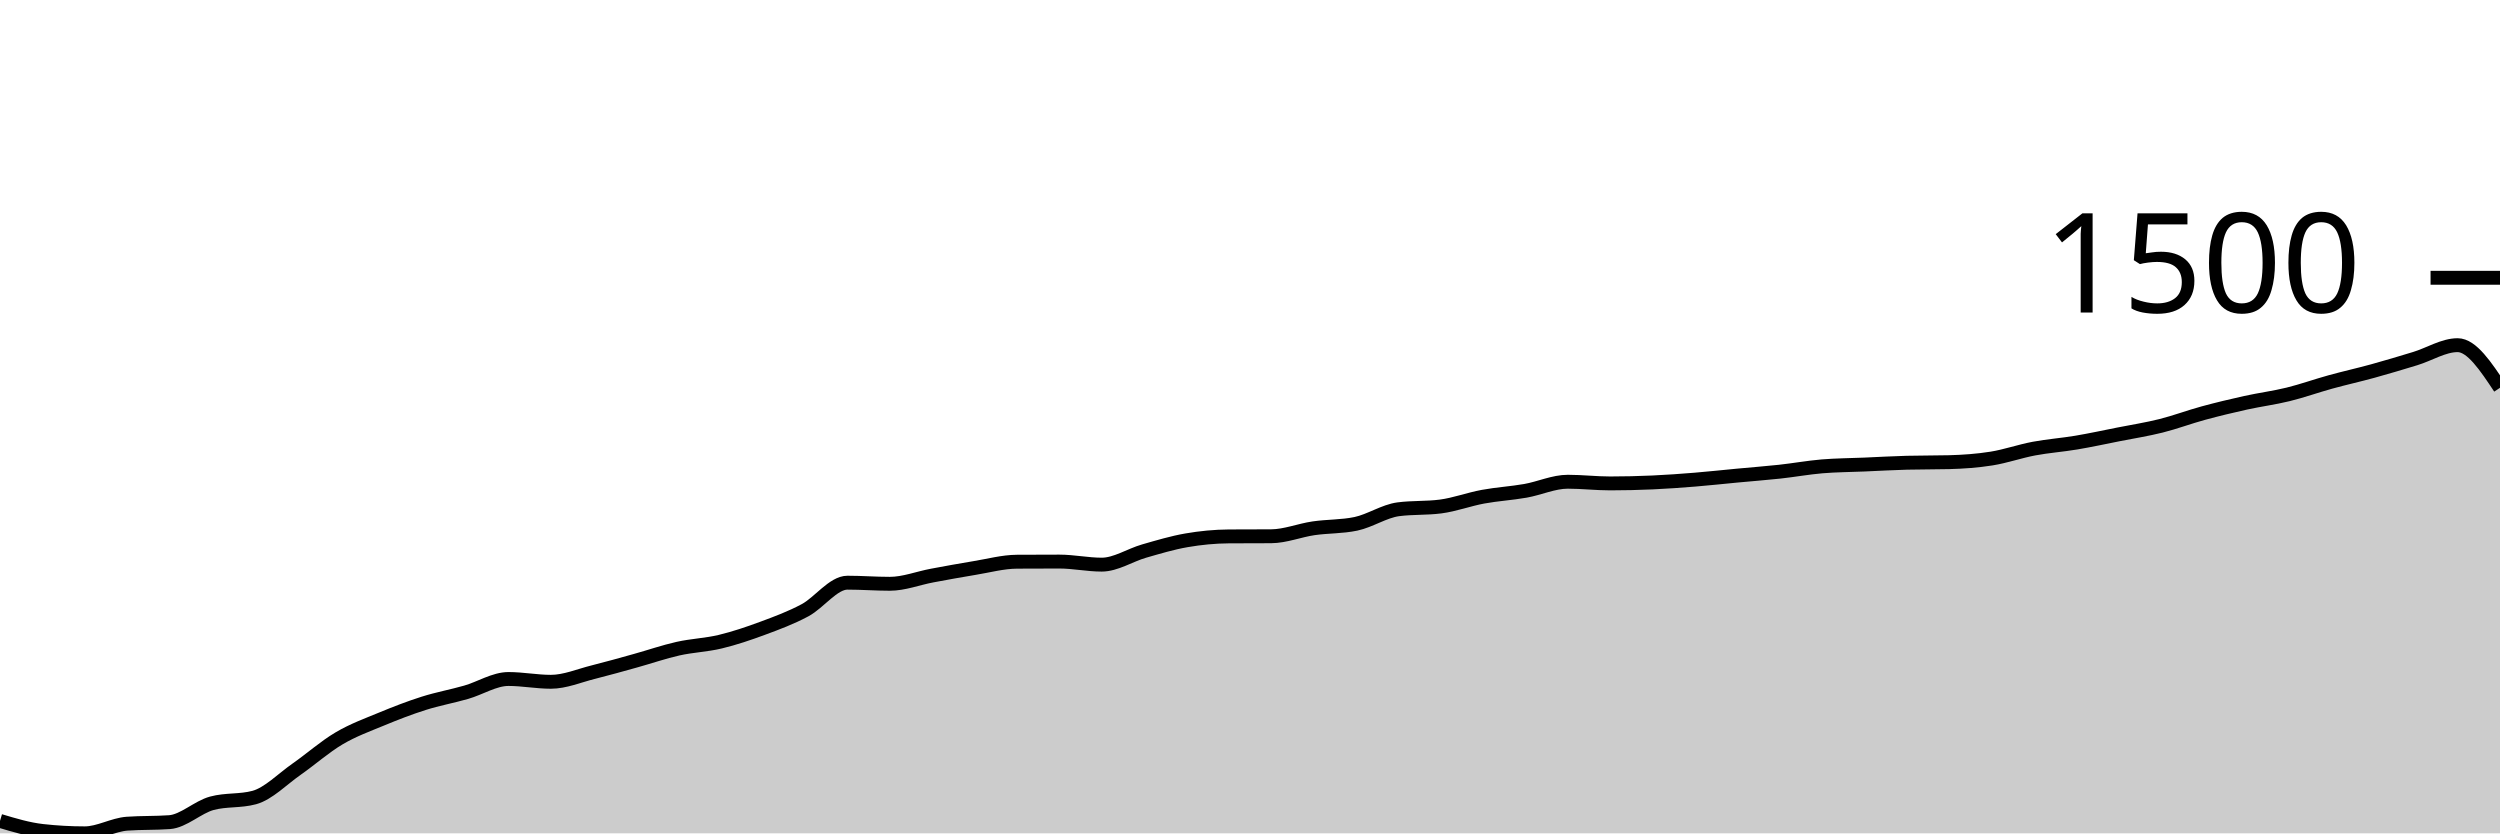
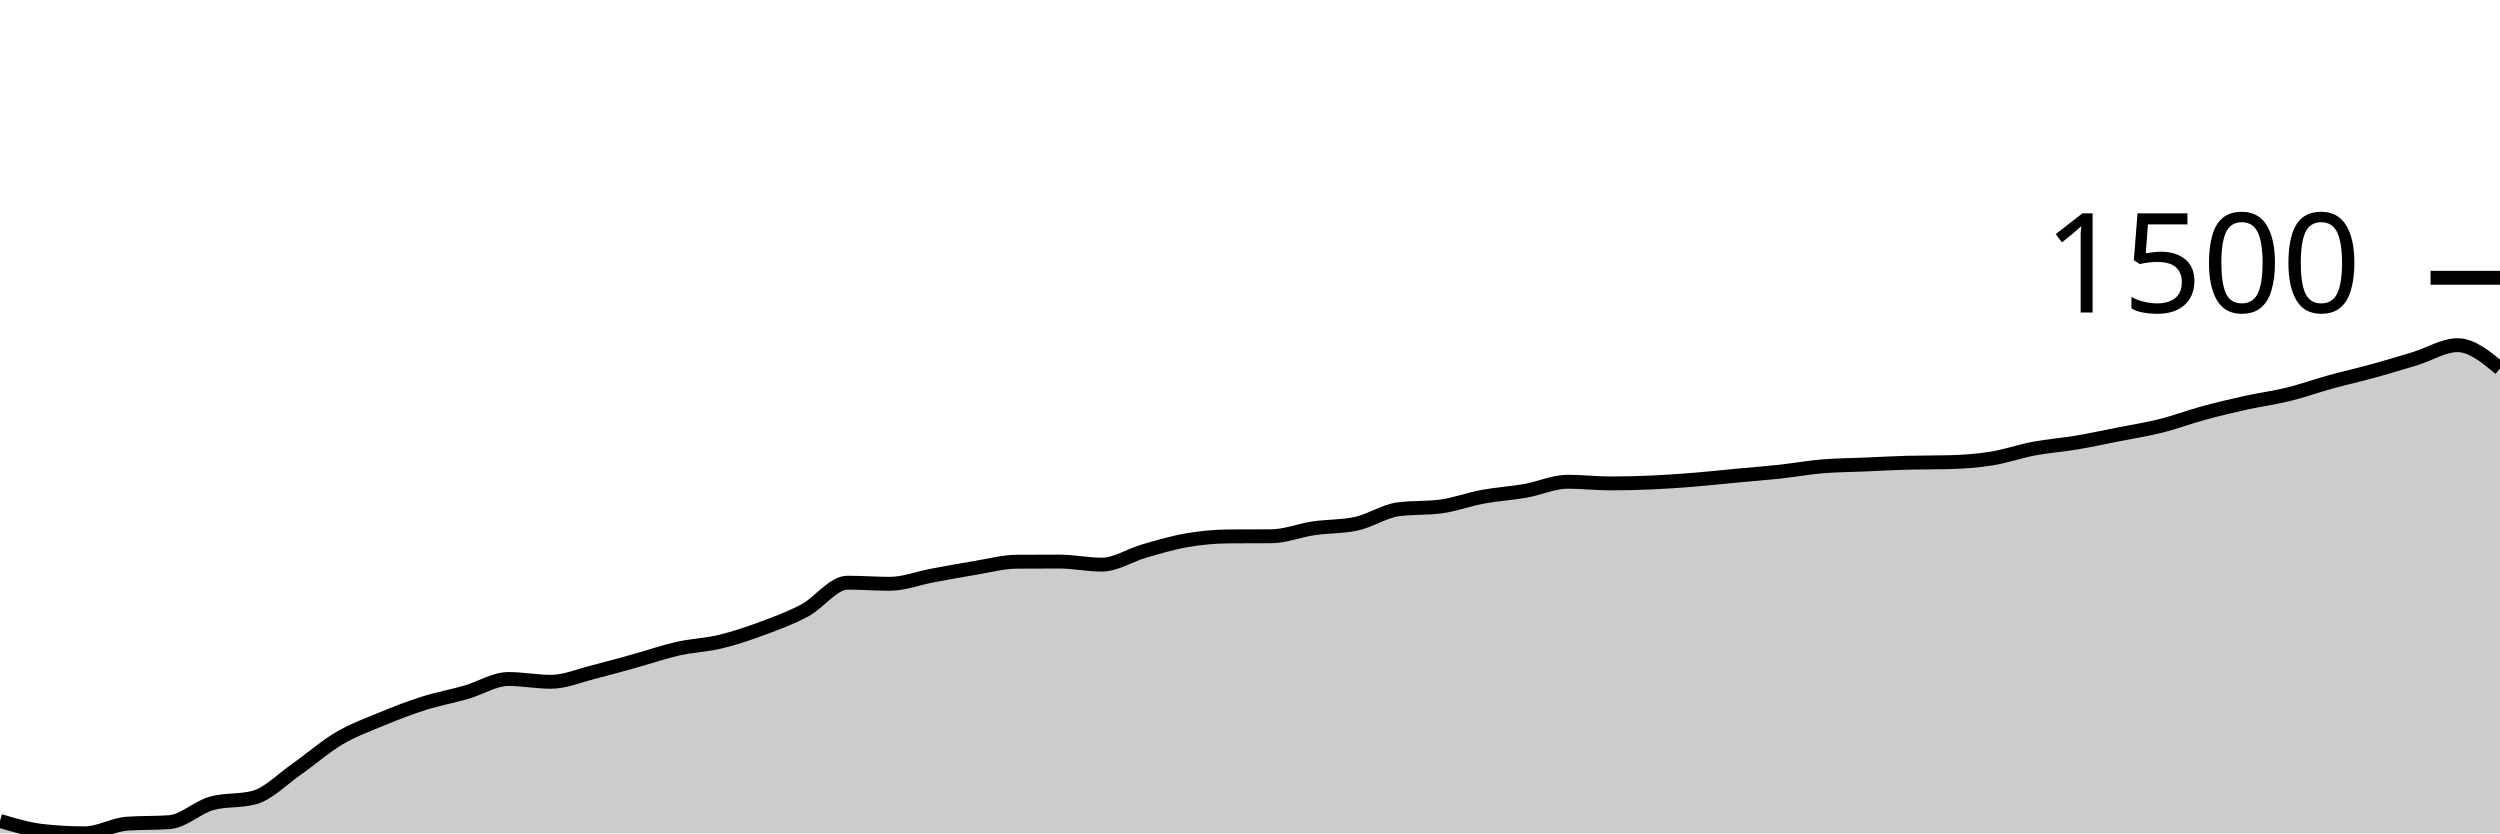
<svg xmlns="http://www.w3.org/2000/svg" viewBox="0 0 180 60">
  <g transform="translate(0,20)">
-     <path class="area" fill="rgba(0, 0, 0, 0.2)" d="M0,39.104C1.017,39.409,2.034,39.715,3.051,39.829C4.068,39.943,5.085,40,6.102,40C7.119,40,8.136,39.379,9.153,39.305C10.169,39.232,11.186,39.269,12.203,39.195C13.22,39.121,14.237,38.111,15.254,37.836C16.271,37.561,17.288,37.698,18.305,37.423C19.322,37.148,20.339,36.09,21.356,35.38C22.373,34.67,23.39,33.766,24.407,33.166C25.424,32.565,26.441,32.198,27.458,31.777C28.475,31.355,29.492,30.961,30.508,30.639C31.525,30.317,32.542,30.136,33.559,29.844C34.576,29.552,35.593,28.888,36.61,28.888C37.627,28.888,38.644,29.089,39.661,29.089C40.678,29.089,41.695,28.648,42.712,28.395C43.729,28.141,44.746,27.851,45.763,27.569C46.78,27.287,47.797,26.932,48.814,26.704C49.831,26.475,50.847,26.445,51.864,26.2C52.881,25.955,53.898,25.611,54.915,25.234C55.932,24.857,56.949,24.482,57.966,23.936C58.983,23.389,60,21.953,61.017,21.953C62.034,21.953,63.051,22.033,64.068,22.033C65.085,22.033,66.102,21.629,67.119,21.439C68.136,21.25,69.153,21.062,70.169,20.896C71.186,20.73,72.203,20.45,73.22,20.443C74.237,20.436,75.254,20.433,76.271,20.433C77.288,20.433,78.305,20.654,79.322,20.654C80.339,20.654,81.356,19.97,82.373,19.678C83.39,19.386,84.407,19.079,85.424,18.903C86.441,18.727,87.458,18.628,88.475,18.621C89.492,18.614,90.508,18.618,91.525,18.611C92.542,18.604,93.559,18.187,94.576,18.037C95.593,17.888,96.61,17.93,97.627,17.715C98.644,17.5,99.661,16.803,100.678,16.668C101.695,16.534,102.712,16.601,103.729,16.467C104.746,16.333,105.763,15.95,106.78,15.762C107.797,15.575,108.814,15.519,109.831,15.34C110.847,15.16,111.864,14.685,112.881,14.685C113.898,14.685,114.915,14.806,115.932,14.806C116.949,14.806,117.966,14.781,118.983,14.736C120,14.69,121.017,14.617,122.034,14.534C123.051,14.452,124.068,14.338,125.085,14.243C126.102,14.147,127.119,14.071,128.136,13.961C129.153,13.85,130.169,13.664,131.186,13.578C132.203,13.493,133.22,13.491,134.237,13.447C135.254,13.404,136.271,13.343,137.288,13.317C138.305,13.29,139.322,13.303,140.339,13.276C141.356,13.249,142.373,13.177,143.39,13.015C144.407,12.852,145.424,12.491,146.441,12.3C147.458,12.109,148.475,12.038,149.492,11.867C150.508,11.696,151.525,11.475,152.542,11.273C153.559,11.072,154.576,10.914,155.593,10.659C156.61,10.404,157.627,10.02,158.644,9.743C159.661,9.467,160.678,9.223,161.695,8.998C162.712,8.774,163.729,8.645,164.746,8.395C165.763,8.145,166.78,7.779,167.797,7.499C168.814,7.219,169.831,6.994,170.847,6.714C171.864,6.433,172.881,6.128,173.898,5.818C174.915,5.507,175.932,4.852,176.949,4.852C177.966,4.852,178.983,6.387,180,7.921L180,40C178.983,40,177.966,40,176.949,40C175.932,40,174.915,40,173.898,40C172.881,40,171.864,40,170.847,40C169.831,40,168.814,40,167.797,40C166.78,40,165.763,40,164.746,40C163.729,40,162.712,40,161.695,40C160.678,40,159.661,40,158.644,40C157.627,40,156.61,40,155.593,40C154.576,40,153.559,40,152.542,40C151.525,40,150.508,40,149.492,40C148.475,40,147.458,40,146.441,40C145.424,40,144.407,40,143.39,40C142.373,40,141.356,40,140.339,40C139.322,40,138.305,40,137.288,40C136.271,40,135.254,40,134.237,40C133.22,40,132.203,40,131.186,40C130.169,40,129.153,40,128.136,40C127.119,40,126.102,40,125.085,40C124.068,40,123.051,40,122.034,40C121.017,40,120,40,118.983,40C117.966,40,116.949,40,115.932,40C114.915,40,113.898,40,112.881,40C111.864,40,110.847,40,109.831,40C108.814,40,107.797,40,106.78,40C105.763,40,104.746,40,103.729,40C102.712,40,101.695,40,100.678,40C99.661,40,98.644,40,97.627,40C96.61,40,95.593,40,94.576,40C93.559,40,92.542,40,91.525,40C90.508,40,89.492,40,88.475,40C87.458,40,86.441,40,85.424,40C84.407,40,83.39,40,82.373,40C81.356,40,80.339,40,79.322,40C78.305,40,77.288,40,76.271,40C75.254,40,74.237,40,73.22,40C72.203,40,71.186,40,70.169,40C69.153,40,68.136,40,67.119,40C66.102,40,65.085,40,64.068,40C63.051,40,62.034,40,61.017,40C60,40,58.983,40,57.966,40C56.949,40,55.932,40,54.915,40C53.898,40,52.881,40,51.864,40C50.847,40,49.831,40,48.814,40C47.797,40,46.78,40,45.763,40C44.746,40,43.729,40,42.712,40C41.695,40,40.678,40,39.661,40C38.644,40,37.627,40,36.61,40C35.593,40,34.576,40,33.559,40C32.542,40,31.525,40,30.508,40C29.492,40,28.475,40,27.458,40C26.441,40,25.424,40,24.407,40C23.39,40,22.373,40,21.356,40C20.339,40,19.322,40,18.305,40C17.288,40,16.271,40,15.254,40C14.237,40,13.22,40,12.203,40C11.186,40,10.169,40,9.153,40C8.136,40,7.119,40,6.102,40C5.085,40,4.068,40,3.051,40C2.034,40,1.017,40,0,40Z" />
-     <path class="line" stroke="black" fill="none" d="M0,39.104C1.017,39.409,2.034,39.715,3.051,39.829C4.068,39.943,5.085,40,6.102,40C7.119,40,8.136,39.379,9.153,39.305C10.169,39.232,11.186,39.269,12.203,39.195C13.22,39.121,14.237,38.111,15.254,37.836C16.271,37.561,17.288,37.698,18.305,37.423C19.322,37.148,20.339,36.09,21.356,35.38C22.373,34.67,23.39,33.766,24.407,33.166C25.424,32.565,26.441,32.198,27.458,31.777C28.475,31.355,29.492,30.961,30.508,30.639C31.525,30.317,32.542,30.136,33.559,29.844C34.576,29.552,35.593,28.888,36.61,28.888C37.627,28.888,38.644,29.089,39.661,29.089C40.678,29.089,41.695,28.648,42.712,28.395C43.729,28.141,44.746,27.851,45.763,27.569C46.78,27.287,47.797,26.932,48.814,26.704C49.831,26.475,50.847,26.445,51.864,26.2C52.881,25.955,53.898,25.611,54.915,25.234C55.932,24.857,56.949,24.482,57.966,23.936C58.983,23.389,60,21.953,61.017,21.953C62.034,21.953,63.051,22.033,64.068,22.033C65.085,22.033,66.102,21.629,67.119,21.439C68.136,21.25,69.153,21.062,70.169,20.896C71.186,20.73,72.203,20.45,73.22,20.443C74.237,20.436,75.254,20.433,76.271,20.433C77.288,20.433,78.305,20.654,79.322,20.654C80.339,20.654,81.356,19.97,82.373,19.678C83.39,19.386,84.407,19.079,85.424,18.903C86.441,18.727,87.458,18.628,88.475,18.621C89.492,18.614,90.508,18.618,91.525,18.611C92.542,18.604,93.559,18.187,94.576,18.037C95.593,17.888,96.61,17.93,97.627,17.715C98.644,17.5,99.661,16.803,100.678,16.668C101.695,16.534,102.712,16.601,103.729,16.467C104.746,16.333,105.763,15.95,106.78,15.762C107.797,15.575,108.814,15.519,109.831,15.34C110.847,15.16,111.864,14.685,112.881,14.685C113.898,14.685,114.915,14.806,115.932,14.806C116.949,14.806,117.966,14.781,118.983,14.736C120,14.69,121.017,14.617,122.034,14.534C123.051,14.452,124.068,14.338,125.085,14.243C126.102,14.147,127.119,14.071,128.136,13.961C129.153,13.85,130.169,13.664,131.186,13.578C132.203,13.493,133.22,13.491,134.237,13.447C135.254,13.404,136.271,13.343,137.288,13.317C138.305,13.29,139.322,13.303,140.339,13.276C141.356,13.249,142.373,13.177,143.39,13.015C144.407,12.852,145.424,12.491,146.441,12.3C147.458,12.109,148.475,12.038,149.492,11.867C150.508,11.696,151.525,11.475,152.542,11.273C153.559,11.072,154.576,10.914,155.593,10.659C156.61,10.404,157.627,10.02,158.644,9.743C159.661,9.467,160.678,9.223,161.695,8.998C162.712,8.774,163.729,8.645,164.746,8.395C165.763,8.145,166.78,7.779,167.797,7.499C168.814,7.219,169.831,6.994,170.847,6.714C171.864,6.433,172.881,6.128,173.898,5.818C174.915,5.507,175.932,4.852,176.949,4.852C177.966,4.852,178.983,6.387,180,7.921" />
+     <path class="area" fill="rgba(0, 0, 0, 0.2)" d="M0,39.104C1.017,39.409,2.034,39.715,3.051,39.829C4.068,39.943,5.085,40,6.102,40C7.119,40,8.136,39.379,9.153,39.305C10.169,39.232,11.186,39.269,12.203,39.195C13.22,39.121,14.237,38.111,15.254,37.836C16.271,37.561,17.288,37.698,18.305,37.423C19.322,37.148,20.339,36.09,21.356,35.38C22.373,34.67,23.39,33.766,24.407,33.166C25.424,32.565,26.441,32.198,27.458,31.777C28.475,31.355,29.492,30.961,30.508,30.639C31.525,30.317,32.542,30.136,33.559,29.844C34.576,29.552,35.593,28.888,36.61,28.888C37.627,28.888,38.644,29.089,39.661,29.089C40.678,29.089,41.695,28.648,42.712,28.395C43.729,28.141,44.746,27.851,45.763,27.569C46.78,27.287,47.797,26.932,48.814,26.704C49.831,26.475,50.847,26.445,51.864,26.2C52.881,25.955,53.898,25.611,54.915,25.234C55.932,24.857,56.949,24.482,57.966,23.936C58.983,23.389,60,21.953,61.017,21.953C62.034,21.953,63.051,22.033,64.068,22.033C65.085,22.033,66.102,21.629,67.119,21.439C68.136,21.25,69.153,21.062,70.169,20.896C71.186,20.73,72.203,20.45,73.22,20.443C74.237,20.436,75.254,20.433,76.271,20.433C77.288,20.433,78.305,20.654,79.322,20.654C80.339,20.654,81.356,19.97,82.373,19.678C83.39,19.386,84.407,19.079,85.424,18.903C86.441,18.727,87.458,18.628,88.475,18.621C89.492,18.614,90.508,18.618,91.525,18.611C92.542,18.604,93.559,18.187,94.576,18.037C95.593,17.888,96.61,17.93,97.627,17.715C98.644,17.5,99.661,16.803,100.678,16.668C101.695,16.534,102.712,16.601,103.729,16.467C104.746,16.333,105.763,15.95,106.78,15.762C107.797,15.575,108.814,15.519,109.831,15.34C110.847,15.16,111.864,14.685,112.881,14.685C113.898,14.685,114.915,14.806,115.932,14.806C116.949,14.806,117.966,14.781,118.983,14.736C120,14.69,121.017,14.617,122.034,14.534C123.051,14.452,124.068,14.338,125.085,14.243C126.102,14.147,127.119,14.071,128.136,13.961C129.153,13.85,130.169,13.664,131.186,13.578C132.203,13.493,133.22,13.491,134.237,13.447C135.254,13.404,136.271,13.343,137.288,13.317C138.305,13.29,139.322,13.303,140.339,13.276C141.356,13.249,142.373,13.177,143.39,13.015C144.407,12.852,145.424,12.491,146.441,12.3C147.458,12.109,148.475,12.038,149.492,11.867C150.508,11.696,151.525,11.475,152.542,11.273C153.559,11.072,154.576,10.914,155.593,10.659C156.61,10.404,157.627,10.02,158.644,9.743C159.661,9.467,160.678,9.223,161.695,8.998C162.712,8.774,163.729,8.645,164.746,8.395C165.763,8.145,166.78,7.779,167.797,7.499C168.814,7.219,169.831,6.994,170.847,6.714C171.864,6.433,172.881,6.128,173.898,5.818C174.915,5.507,175.932,4.852,176.949,4.852C177.966,4.852,178.983,5.692,180,6.532L180,40C178.983,40,177.966,40,176.949,40C175.932,40,174.915,40,173.898,40C172.881,40,171.864,40,170.847,40C169.831,40,168.814,40,167.797,40C166.78,40,165.763,40,164.746,40C163.729,40,162.712,40,161.695,40C160.678,40,159.661,40,158.644,40C157.627,40,156.61,40,155.593,40C154.576,40,153.559,40,152.542,40C151.525,40,150.508,40,149.492,40C148.475,40,147.458,40,146.441,40C145.424,40,144.407,40,143.39,40C142.373,40,141.356,40,140.339,40C139.322,40,138.305,40,137.288,40C136.271,40,135.254,40,134.237,40C133.22,40,132.203,40,131.186,40C130.169,40,129.153,40,128.136,40C127.119,40,126.102,40,125.085,40C124.068,40,123.051,40,122.034,40C121.017,40,120,40,118.983,40C117.966,40,116.949,40,115.932,40C114.915,40,113.898,40,112.881,40C111.864,40,110.847,40,109.831,40C108.814,40,107.797,40,106.78,40C105.763,40,104.746,40,103.729,40C102.712,40,101.695,40,100.678,40C99.661,40,98.644,40,97.627,40C96.61,40,95.593,40,94.576,40C93.559,40,92.542,40,91.525,40C90.508,40,89.492,40,88.475,40C87.458,40,86.441,40,85.424,40C84.407,40,83.39,40,82.373,40C81.356,40,80.339,40,79.322,40C78.305,40,77.288,40,76.271,40C75.254,40,74.237,40,73.22,40C72.203,40,71.186,40,70.169,40C69.153,40,68.136,40,67.119,40C66.102,40,65.085,40,64.068,40C63.051,40,62.034,40,61.017,40C60,40,58.983,40,57.966,40C56.949,40,55.932,40,54.915,40C53.898,40,52.881,40,51.864,40C50.847,40,49.831,40,48.814,40C47.797,40,46.78,40,45.763,40C44.746,40,43.729,40,42.712,40C41.695,40,40.678,40,39.661,40C38.644,40,37.627,40,36.61,40C35.593,40,34.576,40,33.559,40C32.542,40,31.525,40,30.508,40C29.492,40,28.475,40,27.458,40C26.441,40,25.424,40,24.407,40C23.39,40,22.373,40,21.356,40C20.339,40,19.322,40,18.305,40C17.288,40,16.271,40,15.254,40C14.237,40,13.22,40,12.203,40C11.186,40,10.169,40,9.153,40C8.136,40,7.119,40,6.102,40C5.085,40,4.068,40,3.051,40C2.034,40,1.017,40,0,40Z" />
+     <path class="line" stroke="black" fill="none" d="M0,39.104C1.017,39.409,2.034,39.715,3.051,39.829C4.068,39.943,5.085,40,6.102,40C7.119,40,8.136,39.379,9.153,39.305C10.169,39.232,11.186,39.269,12.203,39.195C13.22,39.121,14.237,38.111,15.254,37.836C16.271,37.561,17.288,37.698,18.305,37.423C19.322,37.148,20.339,36.09,21.356,35.38C22.373,34.67,23.39,33.766,24.407,33.166C25.424,32.565,26.441,32.198,27.458,31.777C28.475,31.355,29.492,30.961,30.508,30.639C31.525,30.317,32.542,30.136,33.559,29.844C34.576,29.552,35.593,28.888,36.61,28.888C37.627,28.888,38.644,29.089,39.661,29.089C40.678,29.089,41.695,28.648,42.712,28.395C43.729,28.141,44.746,27.851,45.763,27.569C46.78,27.287,47.797,26.932,48.814,26.704C49.831,26.475,50.847,26.445,51.864,26.2C52.881,25.955,53.898,25.611,54.915,25.234C55.932,24.857,56.949,24.482,57.966,23.936C58.983,23.389,60,21.953,61.017,21.953C62.034,21.953,63.051,22.033,64.068,22.033C65.085,22.033,66.102,21.629,67.119,21.439C68.136,21.25,69.153,21.062,70.169,20.896C71.186,20.73,72.203,20.45,73.22,20.443C74.237,20.436,75.254,20.433,76.271,20.433C77.288,20.433,78.305,20.654,79.322,20.654C80.339,20.654,81.356,19.97,82.373,19.678C83.39,19.386,84.407,19.079,85.424,18.903C86.441,18.727,87.458,18.628,88.475,18.621C89.492,18.614,90.508,18.618,91.525,18.611C92.542,18.604,93.559,18.187,94.576,18.037C95.593,17.888,96.61,17.93,97.627,17.715C98.644,17.5,99.661,16.803,100.678,16.668C101.695,16.534,102.712,16.601,103.729,16.467C104.746,16.333,105.763,15.95,106.78,15.762C107.797,15.575,108.814,15.519,109.831,15.34C110.847,15.16,111.864,14.685,112.881,14.685C113.898,14.685,114.915,14.806,115.932,14.806C116.949,14.806,117.966,14.781,118.983,14.736C120,14.69,121.017,14.617,122.034,14.534C123.051,14.452,124.068,14.338,125.085,14.243C126.102,14.147,127.119,14.071,128.136,13.961C129.153,13.85,130.169,13.664,131.186,13.578C132.203,13.493,133.22,13.491,134.237,13.447C135.254,13.404,136.271,13.343,137.288,13.317C138.305,13.29,139.322,13.303,140.339,13.276C141.356,13.249,142.373,13.177,143.39,13.015C144.407,12.852,145.424,12.491,146.441,12.3C147.458,12.109,148.475,12.038,149.492,11.867C150.508,11.696,151.525,11.475,152.542,11.273C153.559,11.072,154.576,10.914,155.593,10.659C156.61,10.404,157.627,10.02,158.644,9.743C159.661,9.467,160.678,9.223,161.695,8.998C162.712,8.774,163.729,8.645,164.746,8.395C165.763,8.145,166.78,7.779,167.797,7.499C168.814,7.219,169.831,6.994,170.847,6.714C171.864,6.433,172.881,6.128,173.898,5.818C174.915,5.507,175.932,4.852,176.949,4.852C177.966,4.852,178.983,5.692,180,6.532" />
    <path class="axis-ceiling" stroke-width="1" stroke="black" fill="none" d="M175,0L180,0" />
    <text class="axis-ceiling-label" font-family="sans-serif" text-anchor="end" font-size="10px" x="170" y="2.5">1500</text>
  </g>
</svg>
